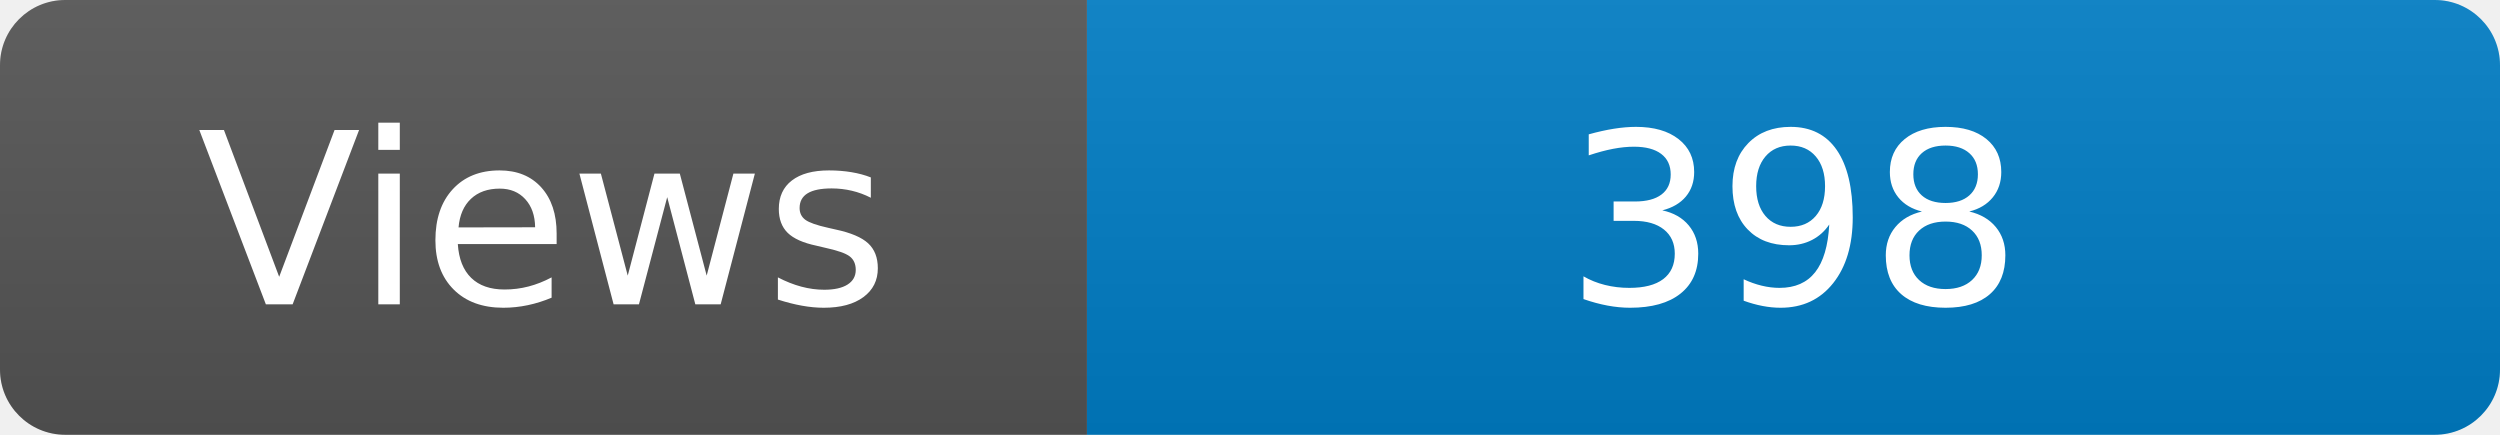
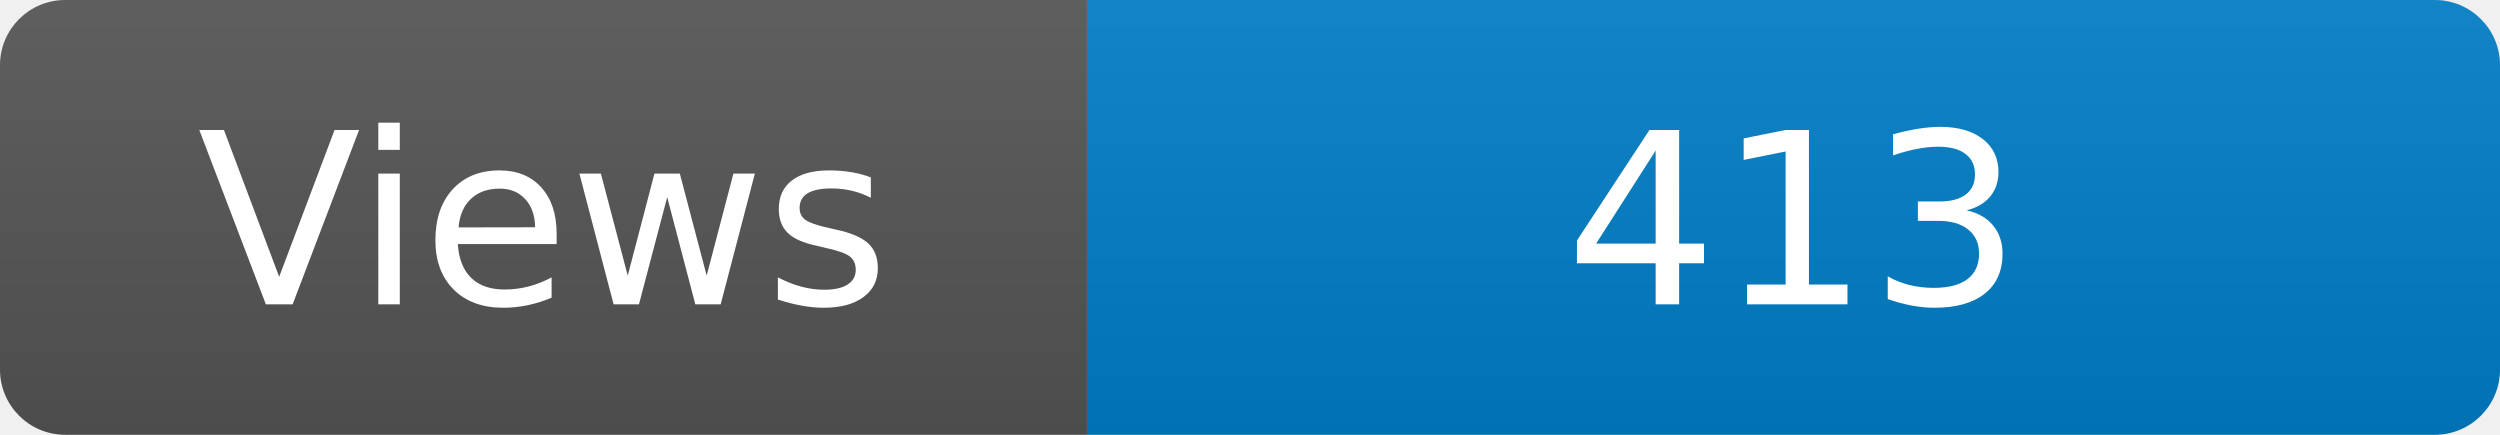
<svg xmlns="http://www.w3.org/2000/svg" width="115" height="20" role="img" aria-label="Maintained?: yes">
  <linearGradient id="s" x2="0" y2="100%">
    <stop offset="0" stop-color="#bbb" stop-opacity=".1" />
    <stop offset="1" stop-opacity=".1" />
  </linearGradient>
  <clipPath id="r">
    <rect width="115" height="20" rx="3" fill="#fff" />
  </clipPath>
  <g clip-path="url(#r)">
    <rect width="50" height="20" fill="#555" />
    <rect x="50" width="160" height="20" fill="#007ec6" />
    <rect width="115" height="20" fill="url(#s)" />
  </g>
  <g fill="#fff" text-anchor="middle" font-family="Verdana,Geneva,DejaVu Sans,sans-serif" font-size="110">
    <text x="250" y="140" transform="scale(.1)" fill="#fff">Views</text>
-     <text x="825" y="140" transform="scale(.1)" fill="#fff">398</text>
+     <text x="825" y="140" transform="scale(.1)" fill="#fff">413</text>
  </g>
</svg>
